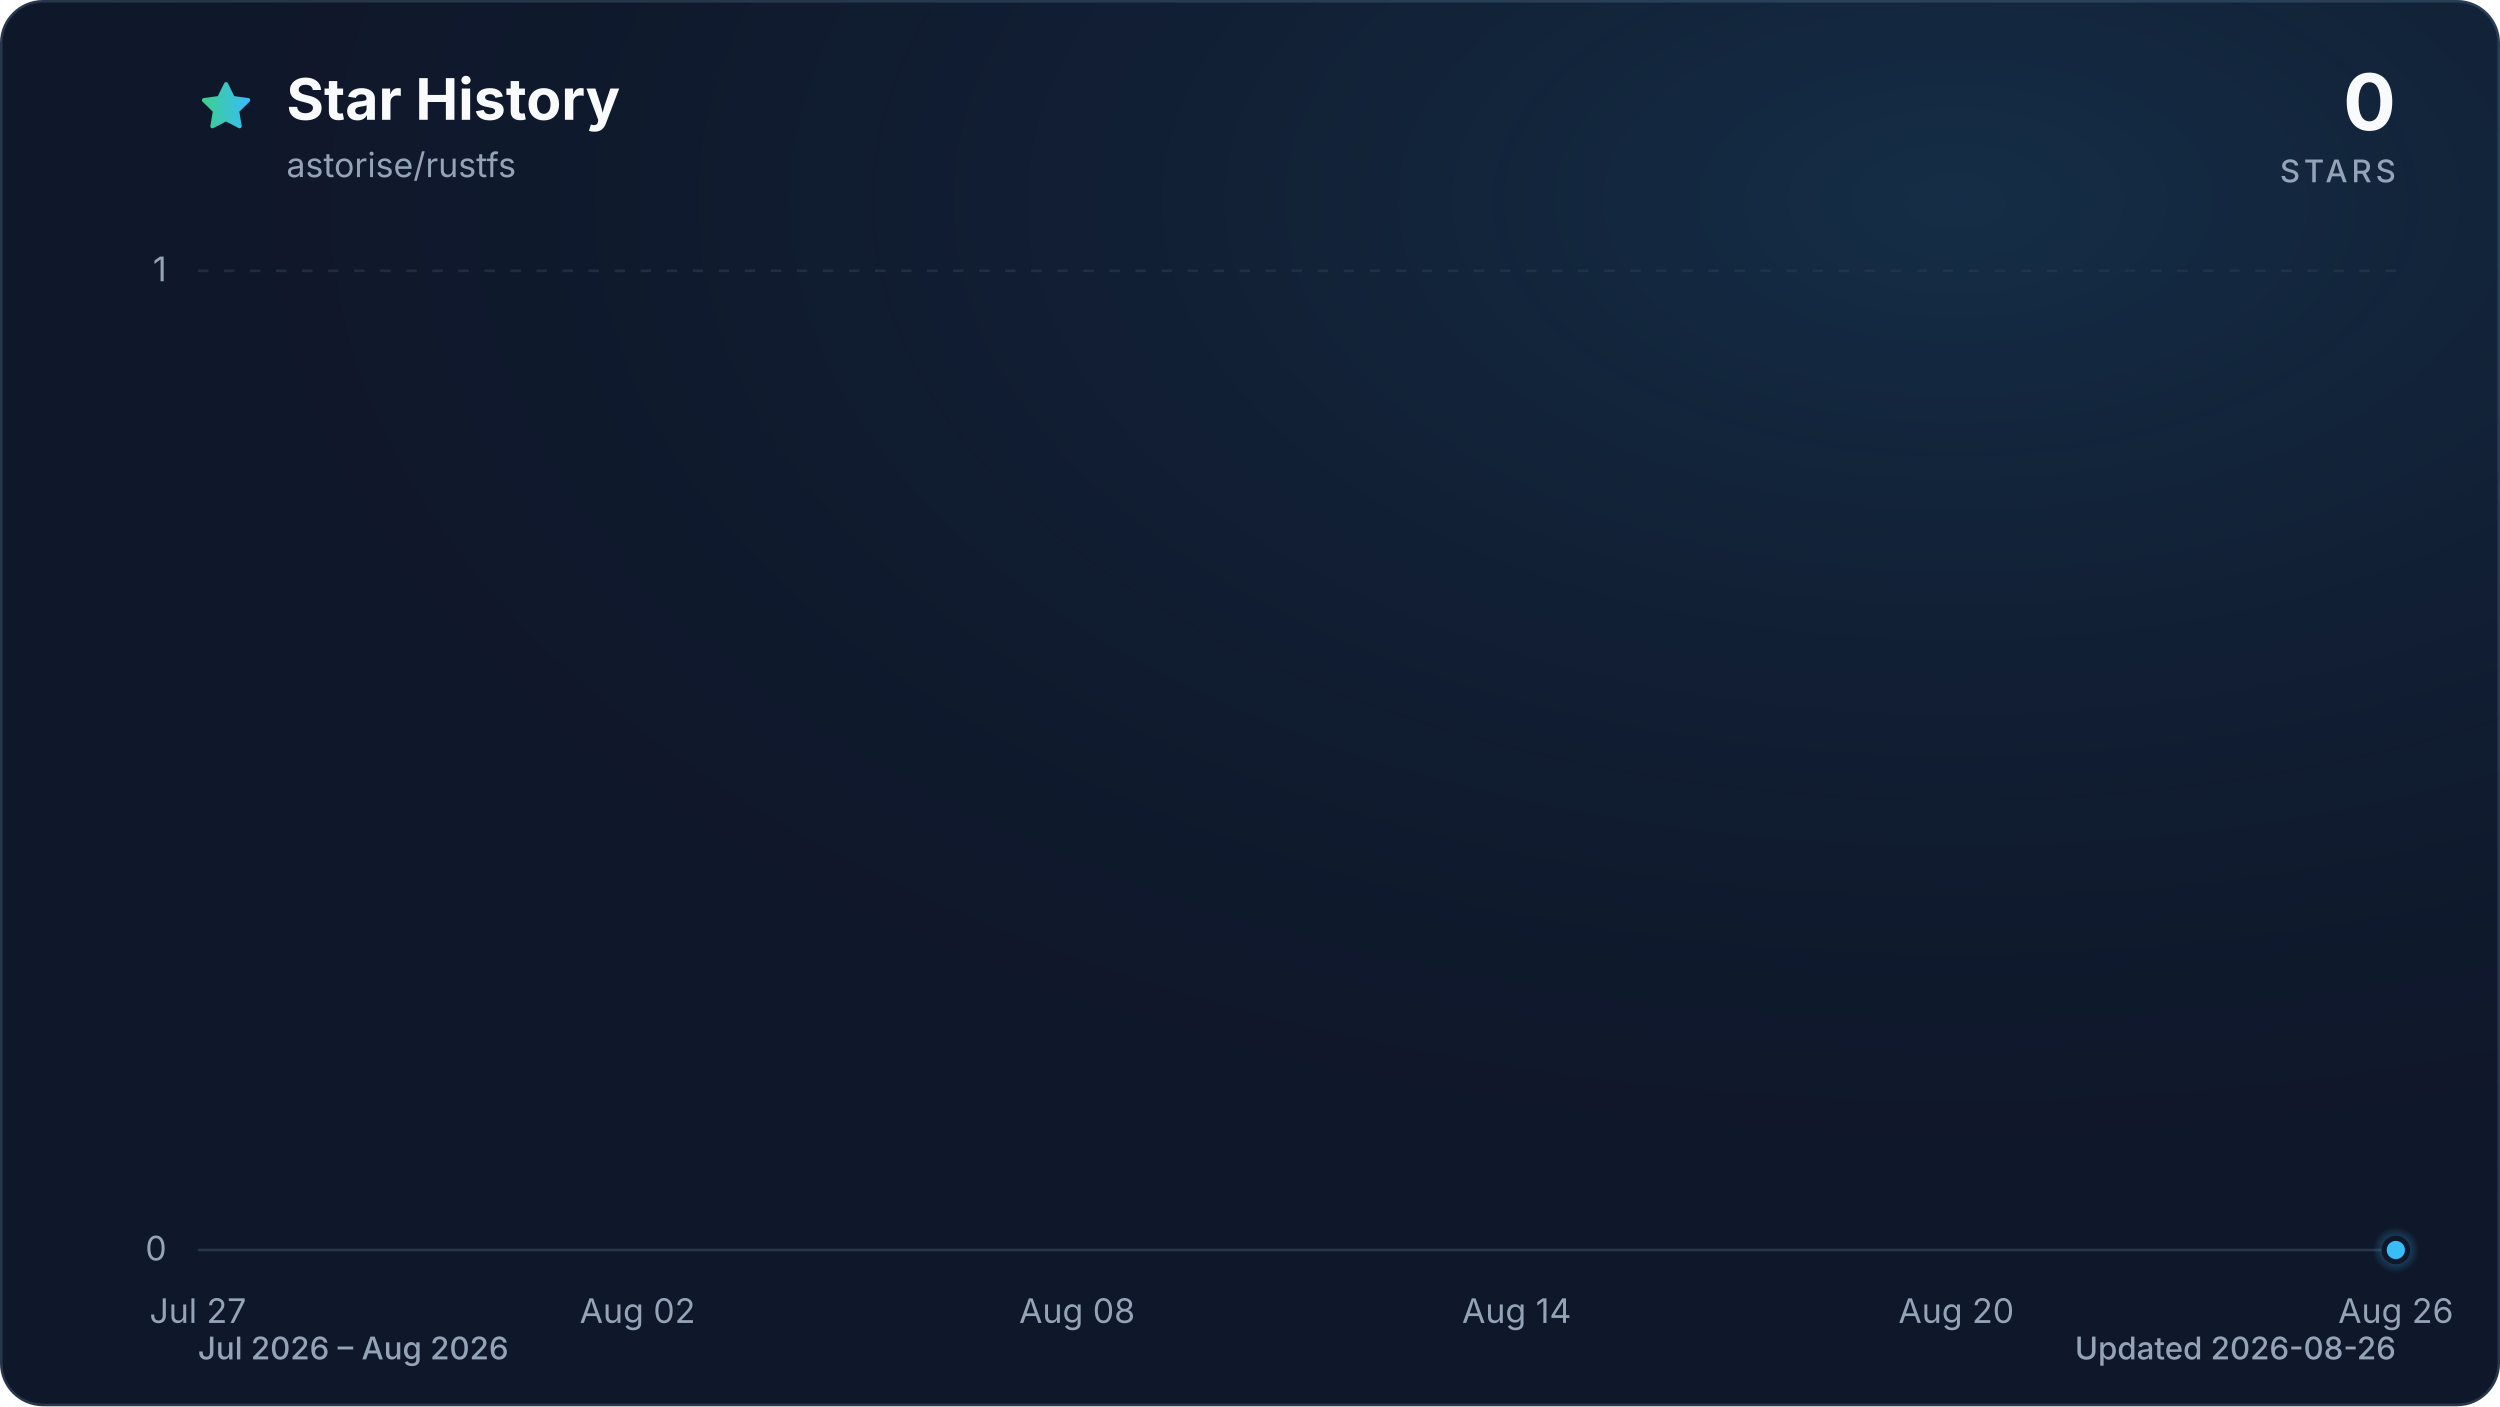
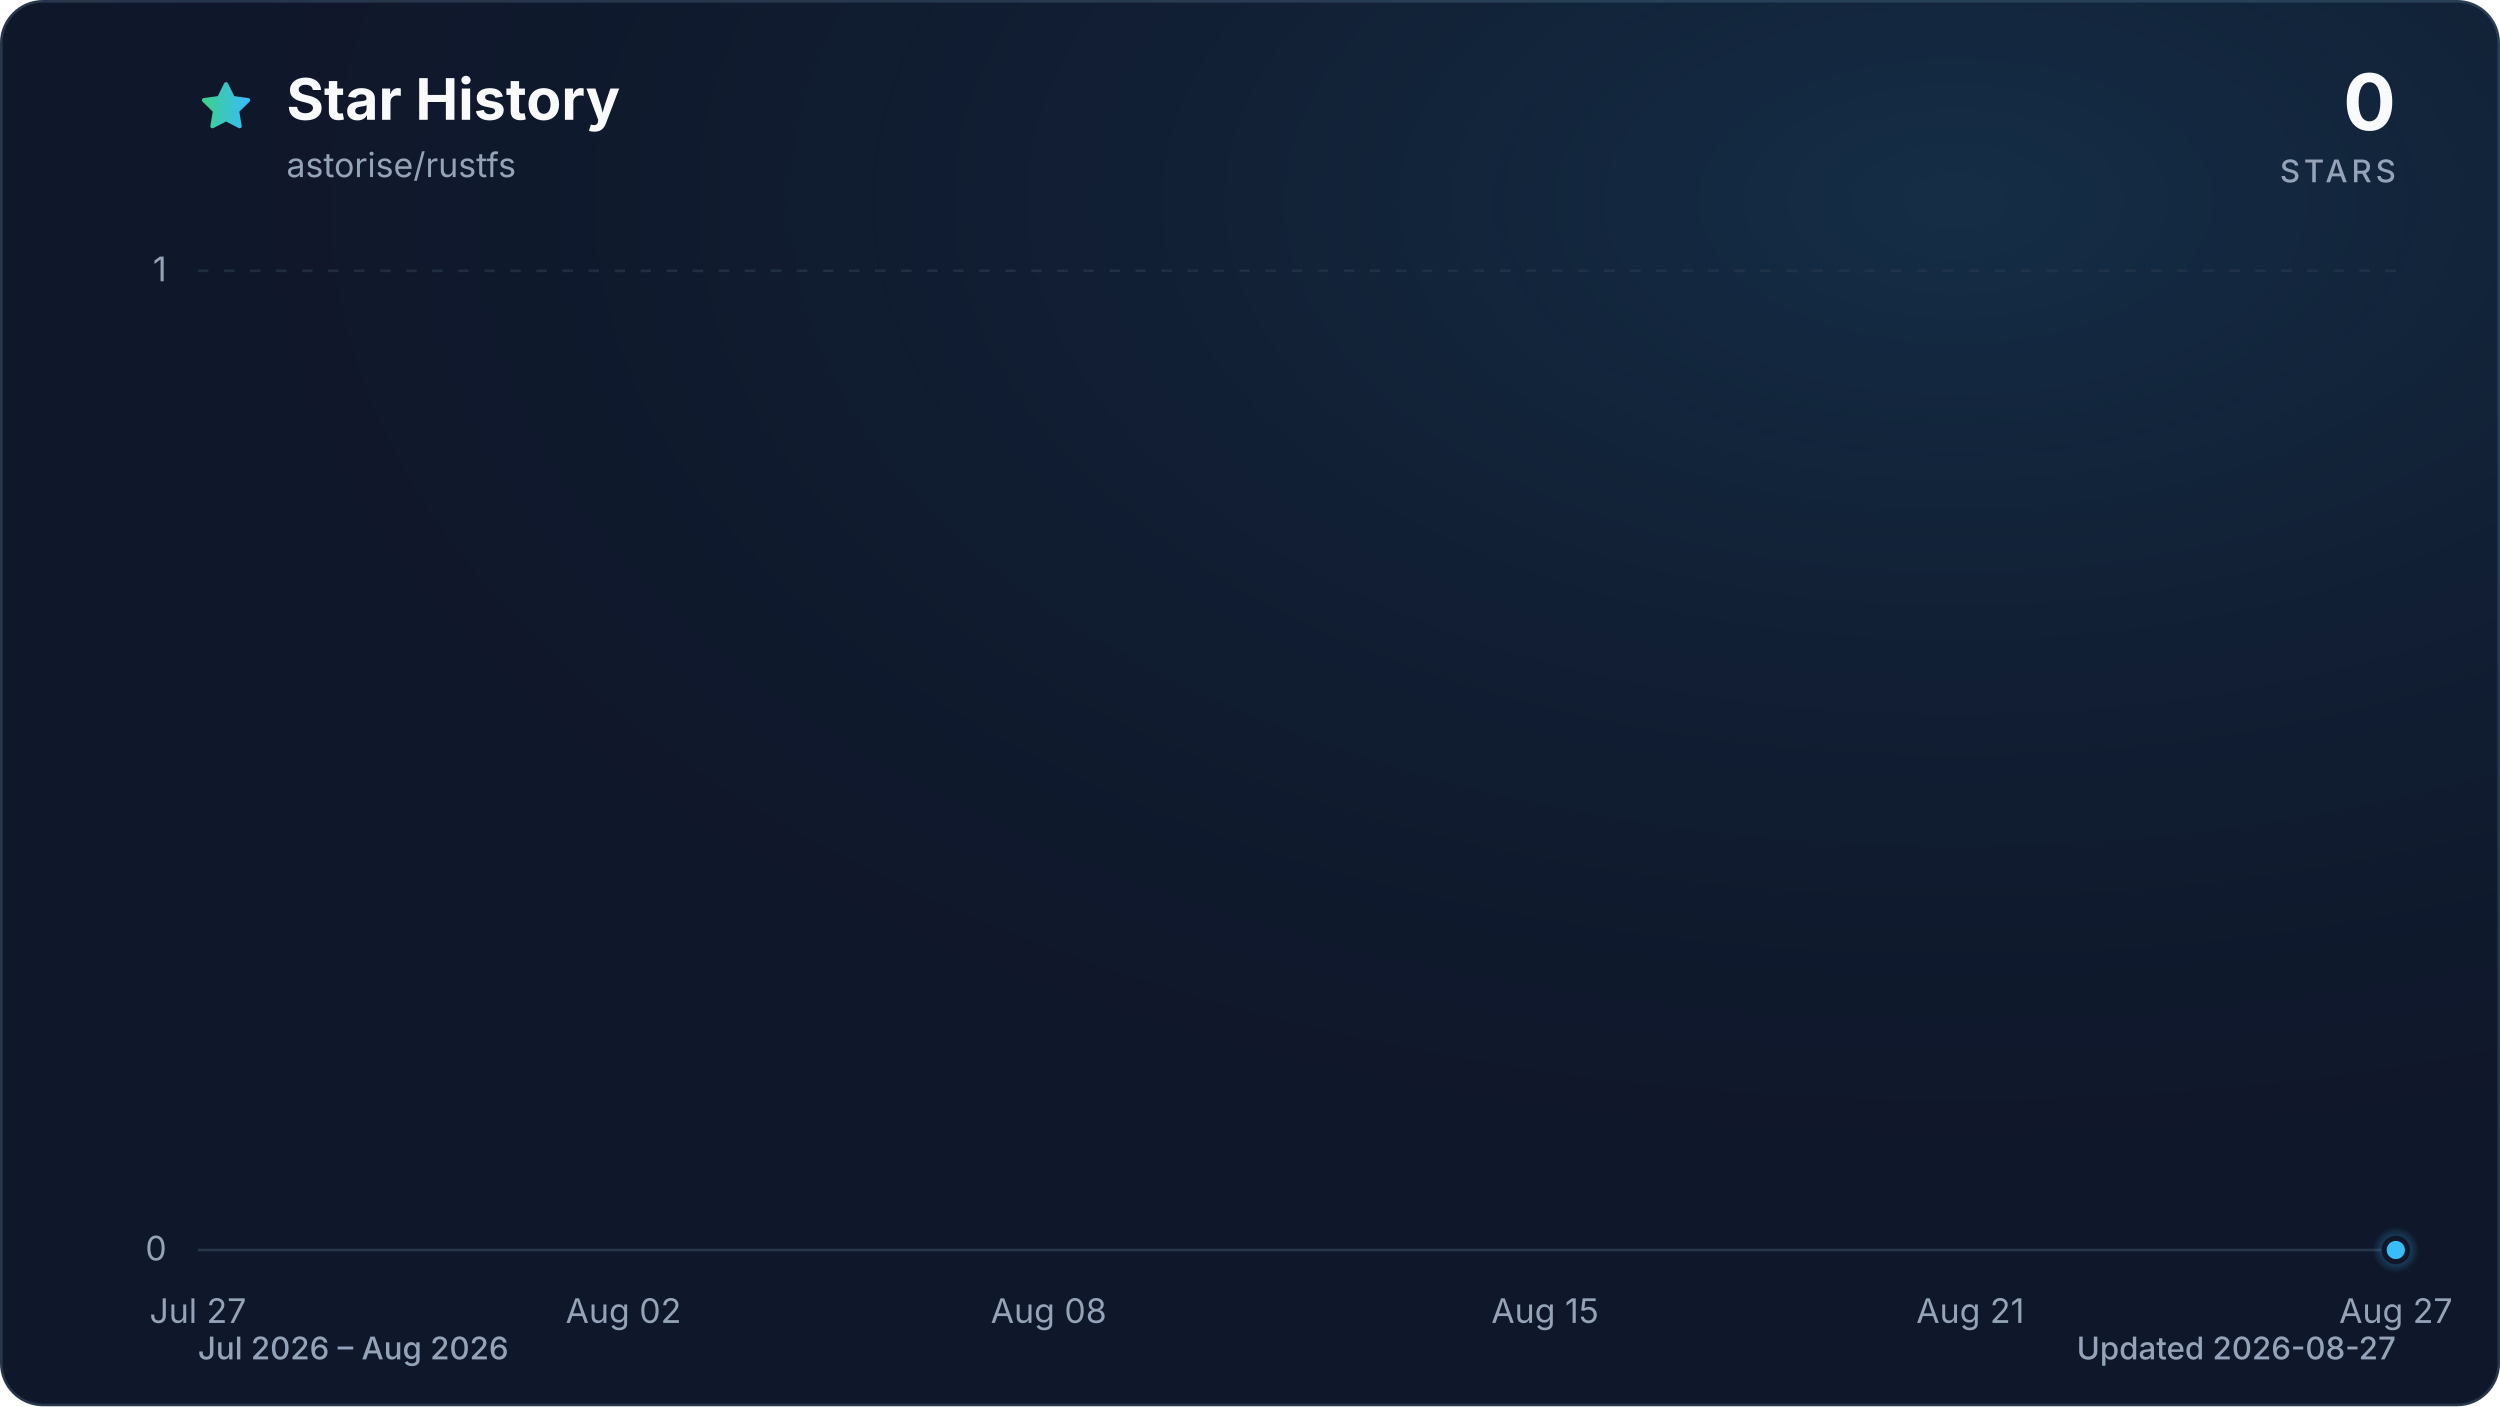
<svg xmlns="http://www.w3.org/2000/svg" viewBox="0 0 960 540" role="img" aria-labelledby="title description" data-style="gradient" data-variant="glow" data-animated="true">
  <defs>
    <linearGradient id="trend" x1="0" y1="0" x2="1" y2="0">
      <stop offset="0%" stop-color="#3ecf8e" />
      <stop offset="100%" stop-color="#38bdf8" />
    </linearGradient>
    <linearGradient id="area" x1="0" y1="0" x2="0" y2="1">
      <stop offset="0%" stop-color="#3ecf8e" stop-opacity="0.30" />
      <stop offset="55%" stop-color="#38bdf8" stop-opacity="0.10" />
      <stop offset="100%" stop-color="#38bdf8" stop-opacity="0.01" />
    </linearGradient>
    <radialGradient id="marker-halo" cx="50%" cy="50%" r="50%">
      <stop offset="0%" stop-color="#38bdf8" stop-opacity="0.55" />
      <stop offset="100%" stop-color="#38bdf8" stop-opacity="0" />
    </radialGradient>
    <radialGradient id="surface-glow" cx="78%" cy="14%" r="80%">
      <stop offset="0%" stop-color="#38bdf8" stop-opacity="0.14" />
      <stop offset="100%" stop-color="#0f172a" stop-opacity="0" />
    </radialGradient>
    <filter id="trend-glow" x="-20%" y="-20%" width="140%" height="140%">
      <feGaussianBlur stdDeviation="7" />
    </filter>
  </defs>
  <style>
.trend-enter{transform-box:fill-box;transform-origin:center;animation:trend-enter 520ms cubic-bezier(0.16,1,0.3,1)}
.marker-enter{transform-box:fill-box;transform-origin:center;animation:marker-enter 320ms cubic-bezier(0.16,1,0.3,1) 200ms both}
.marker-pulse{transform-box:fill-box;transform-origin:center;animation:marker-pulse 2.6s ease-out infinite}
@keyframes trend-enter{from{opacity:.35;transform:translateY(10px)}to{opacity:1;transform:translateY(0)}}
@keyframes marker-enter{from{opacity:0;transform:scale(.4)}to{opacity:1;transform:scale(1)}}
@keyframes marker-pulse{0%{opacity:.5;transform:scale(.7)}70%,100%{opacity:0;transform:scale(2.1)}}
@media (prefers-reduced-motion:reduce){.trend-enter,.marker-enter,.marker-pulse{animation:none!important}}
@media (prefers-reduced-motion:reduce){.marker-pulse{opacity:0}}
</style>
  <rect x="0.5" y="0.5" width="959" height="539" fill="#0f172a" stroke="#27364a" stroke-width="1" rx="16" />
  <rect width="960" height="540" fill="url(#surface-glow)" rx="16" />
  <path d="M12 2.6l2.9 5.9 6.5.9-4.7 4.6 1.1 6.5-5.8-3-5.8 3 1.1-6.5-4.7-4.6 6.5-.9L12 2.6Z" transform="translate(76 30) scale(.9)" fill="url(#trend)" stroke="url(#trend)" stroke-width="1.8" stroke-linejoin="round" aria-hidden="true" />
  <text x="110" y="46" fill="#f8fafc" font-family="ui-sans-serif, system-ui, -apple-system, BlinkMacSystemFont, 'Segoe UI', sans-serif" font-size="22" font-weight="700">Star History</text>
  <text x="110" y="68" fill="#94a3b8" font-family="ui-sans-serif, system-ui, -apple-system, BlinkMacSystemFont, 'Segoe UI', sans-serif" font-size="13">astorise/rustfs</text>
  <text x="920" y="50" fill="#f8fafc" font-family="ui-sans-serif, system-ui, -apple-system, BlinkMacSystemFont, 'Segoe UI', sans-serif" font-size="30" font-weight="700" text-anchor="end">0</text>
  <text x="920" y="70" fill="#94a3b8" font-family="ui-sans-serif, system-ui, -apple-system, BlinkMacSystemFont, 'Segoe UI', sans-serif" font-size="12" font-weight="500" letter-spacing="1.5" text-anchor="end">STARS</text>
  <line x1="76" y1="480.0" x2="920" y2="480.0" stroke="#27364a" stroke-width="1" stroke-dasharray="0" opacity="1" />
  <text x="64" y="484.0" fill="#94a3b8" font-family="ui-sans-serif, system-ui, -apple-system, BlinkMacSystemFont, 'Segoe UI', sans-serif" font-size="13" text-anchor="end">0</text>
  <line x1="76" y1="104.0" x2="920" y2="104.0" stroke="#27364a" stroke-width="1" stroke-dasharray="4 6" opacity="0.7" />
  <text x="64" y="108.0" fill="#94a3b8" font-family="ui-sans-serif, system-ui, -apple-system, BlinkMacSystemFont, 'Segoe UI', sans-serif" font-size="13" text-anchor="end">1</text>
  <text x="76.0" y="508" fill="#94a3b8" font-family="ui-sans-serif, system-ui, -apple-system, BlinkMacSystemFont, 'Segoe UI', sans-serif" font-size="13" text-anchor="middle">Jul 27</text>
-   <text x="244.8" y="508" fill="#94a3b8" font-family="ui-sans-serif, system-ui, -apple-system, BlinkMacSystemFont, 'Segoe UI', sans-serif" font-size="13" text-anchor="middle">Aug 02</text>
-   <text x="413.6" y="508" fill="#94a3b8" font-family="ui-sans-serif, system-ui, -apple-system, BlinkMacSystemFont, 'Segoe UI', sans-serif" font-size="13" text-anchor="middle">Aug 08</text>
-   <text x="582.4" y="508" fill="#94a3b8" font-family="ui-sans-serif, system-ui, -apple-system, BlinkMacSystemFont, 'Segoe UI', sans-serif" font-size="13" text-anchor="middle">Aug 14</text>
-   <text x="751.2" y="508" fill="#94a3b8" font-family="ui-sans-serif, system-ui, -apple-system, BlinkMacSystemFont, 'Segoe UI', sans-serif" font-size="13" text-anchor="middle">Aug 20</text>
-   <text x="920.0" y="508" fill="#94a3b8" font-family="ui-sans-serif, system-ui, -apple-system, BlinkMacSystemFont, 'Segoe UI', sans-serif" font-size="13" text-anchor="middle">Aug 26</text>
+   <text x="239.4" y="508" fill="#94a3b8" font-family="ui-sans-serif, system-ui, -apple-system, BlinkMacSystemFont, 'Segoe UI', sans-serif" font-size="13" text-anchor="middle">Aug 02</text>
+   <text x="402.7" y="508" fill="#94a3b8" font-family="ui-sans-serif, system-ui, -apple-system, BlinkMacSystemFont, 'Segoe UI', sans-serif" font-size="13" text-anchor="middle">Aug 08</text>
+   <text x="593.3" y="508" fill="#94a3b8" font-family="ui-sans-serif, system-ui, -apple-system, BlinkMacSystemFont, 'Segoe UI', sans-serif" font-size="13" text-anchor="middle">Aug 15</text>
+   <text x="756.6" y="508" fill="#94a3b8" font-family="ui-sans-serif, system-ui, -apple-system, BlinkMacSystemFont, 'Segoe UI', sans-serif" font-size="13" text-anchor="middle">Aug 21</text>
+   <text x="920.0" y="508" fill="#94a3b8" font-family="ui-sans-serif, system-ui, -apple-system, BlinkMacSystemFont, 'Segoe UI', sans-serif" font-size="13" text-anchor="middle">Aug 27</text>
  <g class="trend-enter">
-     <path d="M 76.0 480.0 C 85.4 480.0, 94.8 480.0, 104.1 480.0 C 113.5 480.0, 122.9 480.0, 132.3 480.0 C 141.6 480.0, 151.0 480.0, 160.4 480.0 C 169.8 480.0, 179.2 480.0, 188.5 480.0 C 197.9 480.0, 207.3 480.0, 216.7 480.0 C 226.0 480.0, 235.4 480.0, 244.8 480.0 C 254.2 480.0, 263.6 480.0, 272.9 480.0 C 282.3 480.0, 291.7 480.0, 301.1 480.0 C 310.4 480.0, 319.8 480.0, 329.2 480.0 C 338.6 480.0, 348.0 480.0, 357.3 480.0 C 366.7 480.0, 376.1 480.0, 385.5 480.0 C 394.8 480.0, 404.2 480.0, 413.6 480.0 C 423.0 480.0, 432.4 480.0, 441.7 480.0 C 451.1 480.0, 460.5 480.0, 469.9 480.0 C 479.2 480.0, 488.6 480.0, 498.0 480.0 C 507.4 480.0, 516.8 480.0, 526.1 480.0 C 535.5 480.0, 544.9 480.0, 554.3 480.0 C 563.6 480.0, 573.0 480.0, 582.4 480.0 C 591.8 480.0, 601.2 480.0, 610.5 480.0 C 619.9 480.0, 629.3 480.0, 638.7 480.0 C 648.0 480.0, 657.4 480.0, 666.8 480.0 C 676.2 480.0, 685.6 480.0, 694.9 480.0 C 704.3 480.0, 713.7 480.0, 723.1 480.0 C 732.4 480.0, 741.8 480.0, 751.2 480.0 C 760.6 480.0, 770.0 480.0, 779.3 480.0 C 788.7 480.0, 798.1 480.0, 807.5 480.0 C 816.8 480.0, 826.2 480.0, 835.6 480.0 C 845.0 480.0, 854.4 480.0, 863.7 480.0 C 873.1 480.0, 882.5 480.0, 891.9 480.0 C 901.2 480.0, 910.6 480.0, 920.0 480.0 L 920.0 480.0 L 76.0 480.0 Z" fill="url(#area)" />
-     <path d="M 76.0 480.0 C 85.4 480.0, 94.8 480.0, 104.1 480.0 C 113.5 480.0, 122.9 480.0, 132.3 480.0 C 141.6 480.0, 151.0 480.0, 160.4 480.0 C 169.8 480.0, 179.2 480.0, 188.5 480.0 C 197.9 480.0, 207.3 480.0, 216.7 480.0 C 226.0 480.0, 235.4 480.0, 244.8 480.0 C 254.2 480.0, 263.6 480.0, 272.9 480.0 C 282.3 480.0, 291.7 480.0, 301.1 480.0 C 310.4 480.0, 319.8 480.0, 329.2 480.0 C 338.6 480.0, 348.0 480.0, 357.3 480.0 C 366.7 480.0, 376.1 480.0, 385.5 480.0 C 394.8 480.0, 404.2 480.0, 413.6 480.0 C 423.0 480.0, 432.4 480.0, 441.7 480.0 C 451.1 480.0, 460.5 480.0, 469.9 480.0 C 479.2 480.0, 488.6 480.0, 498.0 480.0 C 507.4 480.0, 516.8 480.0, 526.1 480.0 C 535.5 480.0, 544.9 480.0, 554.3 480.0 C 563.6 480.0, 573.0 480.0, 582.4 480.0 C 591.8 480.0, 601.2 480.0, 610.5 480.0 C 619.9 480.0, 629.3 480.0, 638.7 480.0 C 648.0 480.0, 657.4 480.0, 666.8 480.0 C 676.2 480.0, 685.6 480.0, 694.9 480.0 C 704.3 480.0, 713.7 480.0, 723.1 480.0 C 732.4 480.0, 741.8 480.0, 751.2 480.0 C 760.6 480.0, 770.0 480.0, 779.3 480.0 C 788.7 480.0, 798.1 480.0, 807.5 480.0 C 816.8 480.0, 826.2 480.0, 835.6 480.0 C 845.0 480.0, 854.4 480.0, 863.7 480.0 C 873.1 480.0, 882.5 480.0, 891.9 480.0 C 901.2 480.0, 910.6 480.0, 920.0 480.0" fill="none" stroke="url(#trend)" stroke-width="12" stroke-linecap="round" stroke-linejoin="round" opacity="0.16" filter="url(#trend-glow)" />
-     <path d="M 76.0 480.0 C 85.4 480.0, 94.8 480.0, 104.1 480.0 C 113.5 480.0, 122.9 480.0, 132.3 480.0 C 141.6 480.0, 151.0 480.0, 160.4 480.0 C 169.8 480.0, 179.2 480.0, 188.5 480.0 C 197.9 480.0, 207.3 480.0, 216.7 480.0 C 226.0 480.0, 235.4 480.0, 244.8 480.0 C 254.2 480.0, 263.6 480.0, 272.9 480.0 C 282.3 480.0, 291.7 480.0, 301.1 480.0 C 310.4 480.0, 319.8 480.0, 329.2 480.0 C 338.6 480.0, 348.0 480.0, 357.3 480.0 C 366.7 480.0, 376.1 480.0, 385.5 480.0 C 394.8 480.0, 404.2 480.0, 413.6 480.0 C 423.0 480.0, 432.4 480.0, 441.7 480.0 C 451.1 480.0, 460.5 480.0, 469.9 480.0 C 479.2 480.0, 488.6 480.0, 498.0 480.0 C 507.4 480.0, 516.8 480.0, 526.1 480.0 C 535.5 480.0, 544.9 480.0, 554.3 480.0 C 563.6 480.0, 573.0 480.0, 582.4 480.0 C 591.8 480.0, 601.2 480.0, 610.5 480.0 C 619.9 480.0, 629.3 480.0, 638.7 480.0 C 648.0 480.0, 657.4 480.0, 666.8 480.0 C 676.2 480.0, 685.6 480.0, 694.9 480.0 C 704.3 480.0, 713.7 480.0, 723.1 480.0 C 732.4 480.0, 741.8 480.0, 751.2 480.0 C 760.6 480.0, 770.0 480.0, 779.3 480.0 C 788.7 480.0, 798.1 480.0, 807.5 480.0 C 816.8 480.0, 826.2 480.0, 835.6 480.0 C 845.0 480.0, 854.4 480.0, 863.7 480.0 C 873.1 480.0, 882.5 480.0, 891.9 480.0 C 901.2 480.0, 910.6 480.0, 920.0 480.0" fill="none" stroke="url(#trend)" stroke-width="3" stroke-linecap="round" stroke-linejoin="round" />
+     <path d="M 76.0 480.0 C 85.1 480.0, 94.2 480.0, 103.2 480.0 C 112.3 480.0, 121.4 480.0, 130.5 480.0 C 139.5 480.0, 148.6 480.0, 157.7 480.0 C 166.8 480.0, 175.8 480.0, 184.9 480.0 C 194.0 480.0, 203.1 480.0, 212.1 480.0 C 221.2 480.0, 230.3 480.0, 239.4 480.0 C 248.4 480.0, 257.5 480.0, 266.6 480.0 C 275.7 480.0, 284.7 480.0, 293.8 480.0 C 302.9 480.0, 312.0 480.0, 321.0 480.0 C 330.1 480.0, 339.2 480.0, 348.3 480.0 C 357.3 480.0, 366.4 480.0, 375.5 480.0 C 384.6 480.0, 393.6 480.0, 402.7 480.0 C 411.8 480.0, 420.9 480.0, 429.9 480.0 C 439.0 480.0, 448.1 480.0, 457.2 480.0 C 466.2 480.0, 475.3 480.0, 484.4 480.0 C 493.5 480.0, 502.5 480.0, 511.6 480.0 C 520.7 480.0, 529.8 480.0, 538.8 480.0 C 547.9 480.0, 557.0 480.0, 566.1 480.0 C 575.1 480.0, 584.2 480.0, 593.3 480.0 C 602.4 480.0, 611.4 480.0, 620.5 480.0 C 629.6 480.0, 638.7 480.0, 647.7 480.0 C 656.8 480.0, 665.9 480.0, 675.0 480.0 C 684.0 480.0, 693.1 480.0, 702.2 480.0 C 711.3 480.0, 720.3 480.0, 729.4 480.0 C 738.5 480.0, 747.6 480.0, 756.6 480.0 C 765.7 480.0, 774.8 480.0, 783.9 480.0 C 792.9 480.0, 802.0 480.0, 811.1 480.0 C 820.2 480.0, 829.2 480.0, 838.3 480.0 C 847.4 480.0, 856.5 480.0, 865.5 480.0 C 874.6 480.0, 883.7 480.0, 892.8 480.0 C 901.8 480.0, 910.9 480.0, 920.0 480.0 L 920.0 480.0 L 76.0 480.0 Z" fill="url(#area)" />
+     <path d="M 76.0 480.0 C 85.1 480.0, 94.2 480.0, 103.2 480.0 C 112.3 480.0, 121.4 480.0, 130.5 480.0 C 139.5 480.0, 148.6 480.0, 157.7 480.0 C 166.8 480.0, 175.8 480.0, 184.9 480.0 C 194.0 480.0, 203.1 480.0, 212.1 480.0 C 221.2 480.0, 230.3 480.0, 239.4 480.0 C 248.4 480.0, 257.5 480.0, 266.6 480.0 C 275.7 480.0, 284.7 480.0, 293.8 480.0 C 302.9 480.0, 312.0 480.0, 321.0 480.0 C 330.1 480.0, 339.2 480.0, 348.3 480.0 C 357.3 480.0, 366.4 480.0, 375.5 480.0 C 384.6 480.0, 393.6 480.0, 402.7 480.0 C 411.8 480.0, 420.9 480.0, 429.9 480.0 C 439.0 480.0, 448.1 480.0, 457.2 480.0 C 466.2 480.0, 475.3 480.0, 484.4 480.0 C 493.5 480.0, 502.5 480.0, 511.6 480.0 C 520.7 480.0, 529.8 480.0, 538.8 480.0 C 547.9 480.0, 557.0 480.0, 566.1 480.0 C 575.1 480.0, 584.2 480.0, 593.3 480.0 C 602.4 480.0, 611.4 480.0, 620.5 480.0 C 629.6 480.0, 638.7 480.0, 647.7 480.0 C 656.8 480.0, 665.9 480.0, 675.0 480.0 C 684.0 480.0, 693.1 480.0, 702.2 480.0 C 711.3 480.0, 720.3 480.0, 729.4 480.0 C 738.5 480.0, 747.6 480.0, 756.6 480.0 C 765.7 480.0, 774.8 480.0, 783.9 480.0 C 792.9 480.0, 802.0 480.0, 811.1 480.0 C 820.2 480.0, 829.2 480.0, 838.3 480.0 C 847.4 480.0, 856.5 480.0, 865.5 480.0 C 874.6 480.0, 883.7 480.0, 892.8 480.0 C 901.8 480.0, 910.9 480.0, 920.0 480.0" fill="none" stroke="url(#trend)" stroke-width="12" stroke-linecap="round" stroke-linejoin="round" opacity="0.16" filter="url(#trend-glow)" />
+     <path d="M 76.0 480.0 C 85.1 480.0, 94.2 480.0, 103.2 480.0 C 112.3 480.0, 121.4 480.0, 130.5 480.0 C 139.5 480.0, 148.6 480.0, 157.7 480.0 C 166.8 480.0, 175.8 480.0, 184.9 480.0 C 194.0 480.0, 203.1 480.0, 212.1 480.0 C 221.2 480.0, 230.3 480.0, 239.4 480.0 C 248.4 480.0, 257.5 480.0, 266.6 480.0 C 275.7 480.0, 284.7 480.0, 293.8 480.0 C 302.9 480.0, 312.0 480.0, 321.0 480.0 C 330.1 480.0, 339.2 480.0, 348.3 480.0 C 357.3 480.0, 366.4 480.0, 375.5 480.0 C 384.6 480.0, 393.6 480.0, 402.7 480.0 C 411.8 480.0, 420.9 480.0, 429.9 480.0 C 439.0 480.0, 448.1 480.0, 457.2 480.0 C 466.2 480.0, 475.3 480.0, 484.4 480.0 C 493.5 480.0, 502.5 480.0, 511.6 480.0 C 520.7 480.0, 529.8 480.0, 538.8 480.0 C 547.9 480.0, 557.0 480.0, 566.1 480.0 C 575.1 480.0, 584.2 480.0, 593.3 480.0 C 602.4 480.0, 611.4 480.0, 620.5 480.0 C 629.6 480.0, 638.7 480.0, 647.7 480.0 C 656.8 480.0, 665.9 480.0, 675.0 480.0 C 684.0 480.0, 693.1 480.0, 702.2 480.0 C 711.3 480.0, 720.3 480.0, 729.4 480.0 C 738.5 480.0, 747.6 480.0, 756.6 480.0 C 765.7 480.0, 774.8 480.0, 783.9 480.0 C 792.9 480.0, 802.0 480.0, 811.1 480.0 C 820.2 480.0, 829.2 480.0, 838.3 480.0 C 847.4 480.0, 856.5 480.0, 865.5 480.0 C 874.6 480.0, 883.7 480.0, 892.8 480.0 C 901.8 480.0, 910.9 480.0, 920.0 480.0" fill="none" stroke="url(#trend)" stroke-width="3" stroke-linecap="round" stroke-linejoin="round" />
  </g>
  <g class="marker-enter">
    <circle class="marker-pulse" cx="920.0" cy="480.0" r="9" fill="url(#marker-halo)" />
    <circle cx="920.0" cy="480.0" r="4.5" fill="#38bdf8" stroke="#0f172a" stroke-width="2" />
  </g>
  <text x="76" y="522" fill="#94a3b8" font-family="ui-sans-serif, system-ui, -apple-system, BlinkMacSystemFont, 'Segoe UI', sans-serif" font-size="12" font-weight="500">Jul 2026 – Aug 2026</text>
-   <text x="920" y="522" fill="#94a3b8" font-family="ui-sans-serif, system-ui, -apple-system, BlinkMacSystemFont, 'Segoe UI', sans-serif" font-size="12" font-weight="500" text-anchor="end">Updated 2026-08-26</text>
+   <text x="920" y="522" fill="#94a3b8" font-family="ui-sans-serif, system-ui, -apple-system, BlinkMacSystemFont, 'Segoe UI', sans-serif" font-size="12" font-weight="500" text-anchor="end">Updated 2026-08-27</text>
</svg>
